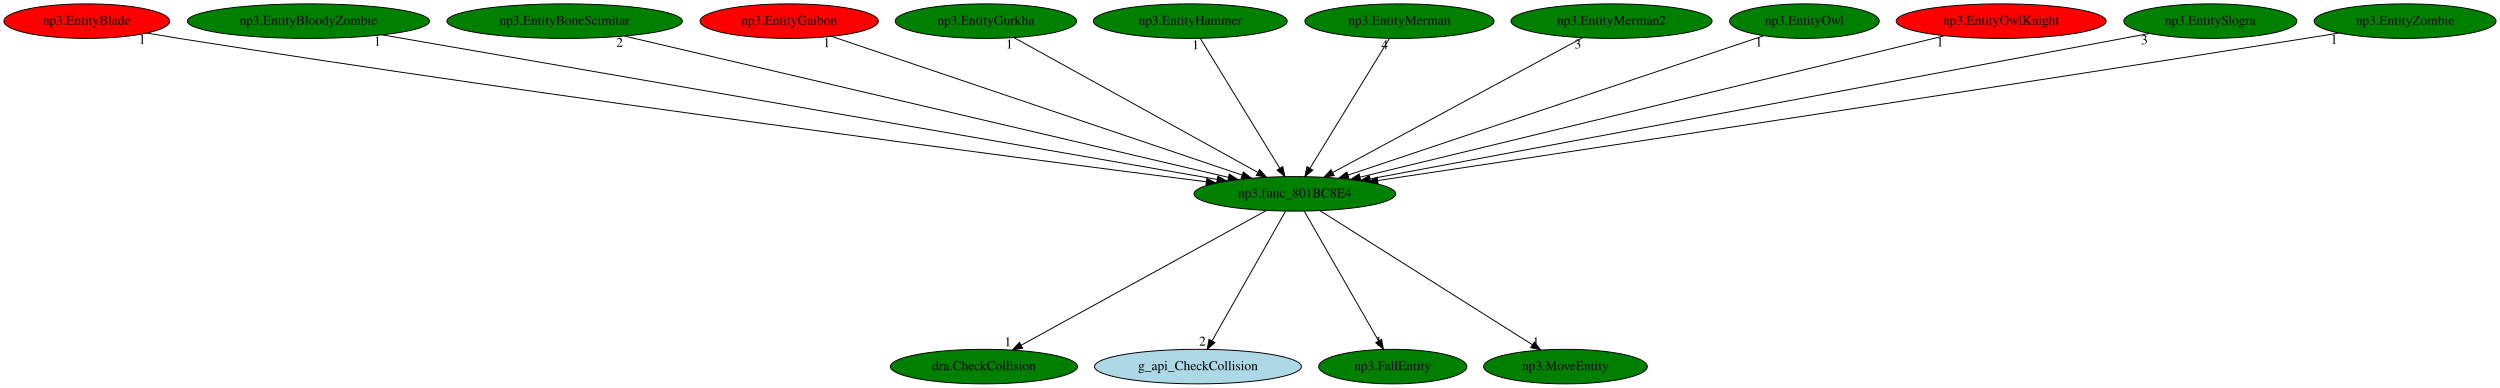
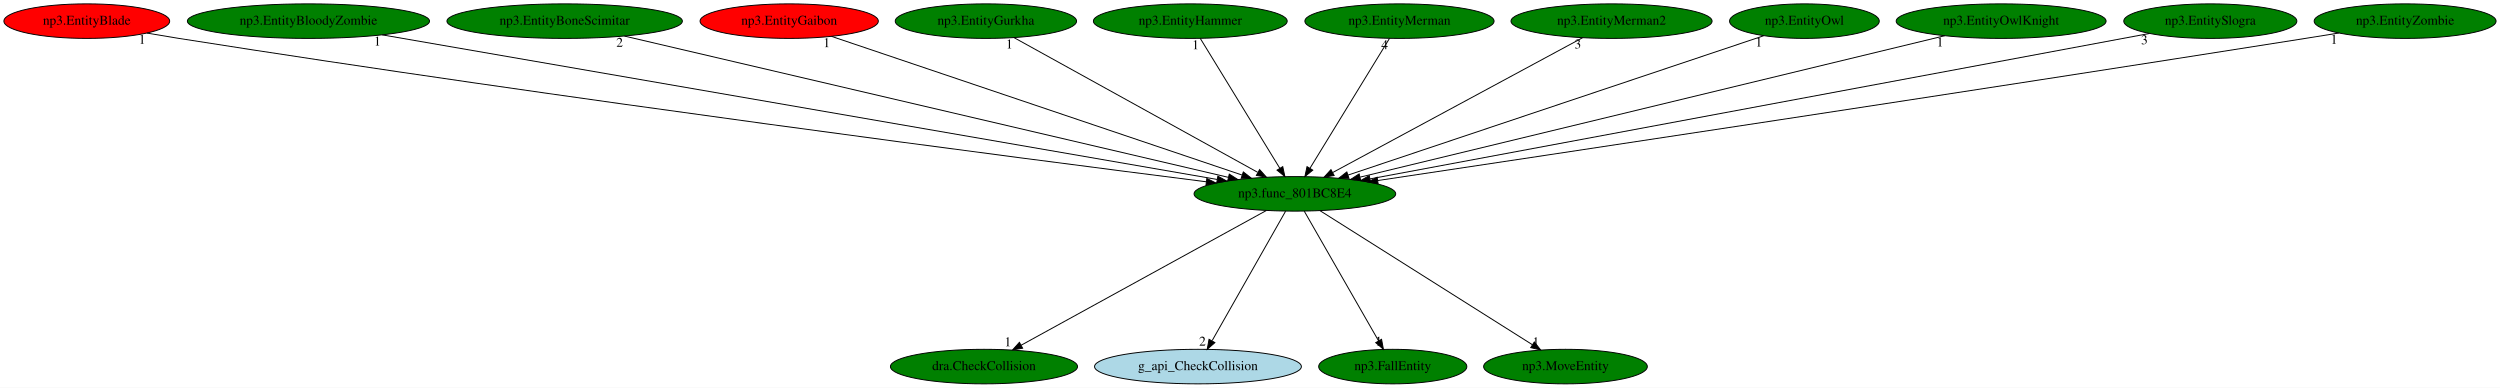
<svg xmlns="http://www.w3.org/2000/svg" xmlns:xlink="http://www.w3.org/1999/xlink" width="2605pt" height="404pt" viewBox="0.00 0.00 2605.33 404.00">
  <g id="graph0" class="graph" transform="scale(1 1) rotate(0) translate(4 400)">
    <polygon fill="white" stroke="transparent" points="-4,4 -4,-400 2601.33,-400 2601.33,4 -4,4" />
    <g id="node1" class="node">
      <ellipse fill="green" stroke="black" cx="1345.44" cy="-198" rx="105.08" ry="18" />
      <text text-anchor="middle" x="1345.44" y="-194.3" font-family="Times,serif" font-size="14.00">np3.func_801BC8E4</text>
    </g>
    <g id="node2" class="node">
      <g id="a_node2">
        <a xlink:href="dra.CheckCollision.svg" xlink:title="dra.CheckCollision">
          <ellipse fill="green" stroke="black" cx="1021.44" cy="-18" rx="97.48" ry="18" />
          <text text-anchor="middle" x="1021.44" y="-14.3" font-family="Times,serif" font-size="14.00">dra.CheckCollision</text>
        </a>
      </g>
    </g>
    <g id="edge1" class="edge">
      <path fill="none" stroke="black" d="M1315.54,-180.57C1256.59,-148.19 1125.43,-76.13 1060.05,-40.21" />
      <polygon fill="black" stroke="black" points="1061.72,-37.13 1051.27,-35.39 1058.35,-43.27 1061.72,-37.13" />
      <text text-anchor="middle" x="1046.27" y="-39.19" font-family="Times,serif" font-size="14.00">1</text>
    </g>
    <g id="node3" class="node">
      <g id="a_node3">
        <a xlink:href="g_api_CheckCollision.svg" xlink:title="g_api_CheckCollision">
          <ellipse fill="lightblue" stroke="black" cx="1244.44" cy="-18" rx="107.78" ry="18" />
          <text text-anchor="middle" x="1244.44" y="-14.3" font-family="Times,serif" font-size="14.00">g_api_CheckCollision</text>
        </a>
      </g>
    </g>
    <g id="edge2" class="edge">
      <path fill="none" stroke="black" d="M1335.76,-179.93C1318.04,-148.7 1280.29,-82.17 1259.3,-45.18" />
      <polygon fill="black" stroke="black" points="1262.08,-42.99 1254.1,-36.02 1255.99,-46.44 1262.08,-42.99" />
      <text text-anchor="middle" x="1249.1" y="-39.82" font-family="Times,serif" font-size="14.00">2</text>
    </g>
    <g id="node4" class="node">
      <g id="a_node4">
        <a xlink:href="np3.FallEntity.svg" xlink:title="np3.FallEntity">
          <ellipse fill="green" stroke="black" cx="1447.44" cy="-18" rx="77.19" ry="18" />
          <text text-anchor="middle" x="1447.44" y="-14.3" font-family="Times,serif" font-size="14.00">np3.FallEntity</text>
        </a>
      </g>
    </g>
    <g id="edge3" class="edge">
      <path fill="none" stroke="black" d="M1355.22,-179.93C1373.2,-148.57 1411.57,-81.6 1432.71,-44.71" />
      <polygon fill="black" stroke="black" points="1435.76,-46.43 1437.69,-36.02 1429.68,-42.95 1435.76,-46.43" />
      <text text-anchor="middle" x="1432.69" y="-39.82" font-family="Times,serif" font-size="14.00">1</text>
    </g>
    <g id="node5" class="node">
      <g id="a_node5">
        <a xlink:href="np3.MoveEntity.svg" xlink:title="np3.MoveEntity">
          <ellipse fill="green" stroke="black" cx="1627.44" cy="-18" rx="85.29" ry="18" />
          <text text-anchor="middle" x="1627.44" y="-14.3" font-family="Times,serif" font-size="14.00">np3.MoveEntity</text>
        </a>
      </g>
    </g>
    <g id="edge4" class="edge">
      <path fill="none" stroke="black" d="M1371.72,-180.41C1422.86,-148.14 1535.73,-76.89 1592.87,-40.83" />
      <polygon fill="black" stroke="black" points="1594.95,-43.65 1601.54,-35.35 1591.21,-37.73 1594.95,-43.65" />
      <text text-anchor="middle" x="1596.54" y="-39.15" font-family="Times,serif" font-size="14.00">1</text>
    </g>
    <g id="node6" class="node">
      <g id="a_node6">
        <a xlink:href="np3.EntityBlade.svg" xlink:title="np3.EntityBlade">
          <ellipse fill="red" stroke="black" cx="86.44" cy="-378" rx="86.38" ry="18" />
          <text text-anchor="middle" x="86.44" y="-374.3" font-family="Times,serif" font-size="14.00">np3.EntityBlade</text>
        </a>
      </g>
    </g>
    <g id="edge5" class="edge">
      <path fill="none" stroke="black" d="M149.13,-365.55C160.21,-363.62 171.66,-361.7 182.44,-360 579.99,-297.31 1056.11,-235.55 1253.13,-210.58" />
      <polygon fill="black" stroke="black" points="1253.67,-214.04 1263.15,-209.31 1252.79,-207.09 1253.67,-214.04" />
      <text text-anchor="middle" x="144.13" y="-354.35" font-family="Times,serif" font-size="14.00">1</text>
    </g>
    <g id="node7" class="node">
      <g id="a_node7">
        <a xlink:href="np3.EntityBloodyZombie.svg" xlink:title="np3.EntityBloodyZombie">
          <ellipse fill="green" stroke="black" cx="317.44" cy="-378" rx="126.18" ry="18" />
          <text text-anchor="middle" x="317.44" y="-374.3" font-family="Times,serif" font-size="14.00">np3.EntityBloodyZombie</text>
        </a>
      </g>
    </g>
    <g id="edge6" class="edge">
      <path fill="none" stroke="black" d="M394.29,-363.69C583.53,-330.93 1070.7,-246.57 1264.33,-213.04" />
      <polygon fill="black" stroke="black" points="1265.18,-216.45 1274.44,-211.29 1263.99,-209.55 1265.18,-216.45" />
      <text text-anchor="middle" x="389.29" y="-352.49" font-family="Times,serif" font-size="14.00">1</text>
    </g>
    <g id="node8" class="node">
      <g id="a_node8">
        <a xlink:href="np3.EntityBoneScimitar.svg" xlink:title="np3.EntityBoneScimitar">
          <ellipse fill="green" stroke="black" cx="584.44" cy="-378" rx="122.68" ry="18" />
          <text text-anchor="middle" x="584.44" y="-374.3" font-family="Times,serif" font-size="14.00">np3.EntityBoneScimitar</text>
        </a>
      </g>
    </g>
    <g id="edge7" class="edge">
      <path fill="none" stroke="black" d="M646.72,-362.43C787.43,-329.52 1129.07,-249.61 1276.18,-215.2" />
      <polygon fill="black" stroke="black" points="1277.07,-218.59 1286.01,-212.9 1275.47,-211.77 1277.07,-218.59" />
      <text text-anchor="middle" x="641.72" y="-351.23" font-family="Times,serif" font-size="14.00">2</text>
    </g>
    <g id="node9" class="node">
      <g id="a_node9">
        <a xlink:href="np3.EntityGaibon.svg" xlink:title="np3.EntityGaibon">
          <ellipse fill="red" stroke="black" cx="818.44" cy="-378" rx="92.88" ry="18" />
          <text text-anchor="middle" x="818.44" y="-374.3" font-family="Times,serif" font-size="14.00">np3.EntityGaibon</text>
        </a>
      </g>
    </g>
    <g id="edge8" class="edge">
      <path fill="none" stroke="black" d="M862.47,-362.13C958.21,-329.79 1185.17,-253.13 1290.27,-217.64" />
      <polygon fill="black" stroke="black" points="1291.7,-220.85 1300.05,-214.33 1289.46,-214.22 1291.7,-220.85" />
      <text text-anchor="middle" x="857.47" y="-350.93" font-family="Times,serif" font-size="14.00">1</text>
    </g>
    <g id="node10" class="node">
      <g id="a_node10">
        <a xlink:href="np3.EntityGurkha.svg" xlink:title="np3.EntityGurkha">
          <ellipse fill="green" stroke="black" cx="1023.44" cy="-378" rx="94.48" ry="18" />
          <text text-anchor="middle" x="1023.44" y="-374.3" font-family="Times,serif" font-size="14.00">np3.EntityGurkha</text>
        </a>
      </g>
    </g>
    <g id="edge9" class="edge">
      <path fill="none" stroke="black" d="M1052.87,-360.73C1111.17,-328.5 1241.34,-256.55 1306.59,-220.48" />
      <polygon fill="black" stroke="black" points="1308.67,-223.32 1315.73,-215.42 1305.29,-217.2 1308.67,-223.32" />
      <text text-anchor="middle" x="1047.87" y="-349.53" font-family="Times,serif" font-size="14.00">1</text>
    </g>
    <g id="node11" class="node">
      <g id="a_node11">
        <a xlink:href="np3.EntityHammer.svg" xlink:title="np3.EntityHammer">
          <ellipse fill="green" stroke="black" cx="1236.44" cy="-378" rx="100.98" ry="18" />
          <text text-anchor="middle" x="1236.44" y="-374.3" font-family="Times,serif" font-size="14.00">np3.EntityHammer</text>
        </a>
      </g>
    </g>
    <g id="edge10" class="edge">
      <path fill="none" stroke="black" d="M1246.89,-359.93C1266.1,-328.57 1307.11,-261.6 1329.7,-224.71" />
      <polygon fill="black" stroke="black" points="1332.79,-226.37 1335.02,-216.02 1326.82,-222.72 1332.79,-226.37" />
      <text text-anchor="middle" x="1241.89" y="-348.73" font-family="Times,serif" font-size="14.00">1</text>
    </g>
    <g id="node12" class="node">
      <g id="a_node12">
        <a xlink:href="np3.EntityMerman.svg" xlink:title="np3.EntityMerman">
          <ellipse fill="green" stroke="black" cx="1454.44" cy="-378" rx="98.58" ry="18" />
          <text text-anchor="middle" x="1454.44" y="-374.3" font-family="Times,serif" font-size="14.00">np3.EntityMerman</text>
        </a>
      </g>
    </g>
    <g id="edge11" class="edge">
      <path fill="none" stroke="black" d="M1443.99,-359.93C1424.78,-328.57 1383.78,-261.6 1361.18,-224.71" />
      <polygon fill="black" stroke="black" points="1364.07,-222.72 1355.86,-216.02 1358.1,-226.37 1364.07,-222.72" />
      <text text-anchor="middle" x="1438.99" y="-348.73" font-family="Times,serif" font-size="14.00">4</text>
    </g>
    <g id="node13" class="node">
      <g id="a_node13">
        <a xlink:href="np3.EntityMerman2.svg" xlink:title="np3.EntityMerman2">
          <ellipse fill="green" stroke="black" cx="1675.44" cy="-378" rx="104.78" ry="18" />
          <text text-anchor="middle" x="1675.44" y="-374.3" font-family="Times,serif" font-size="14.00">np3.EntityMerman2</text>
        </a>
      </g>
    </g>
    <g id="edge12" class="edge">
      <path fill="none" stroke="black" d="M1645.28,-360.73C1585.41,-328.44 1451.58,-256.25 1384.85,-220.25" />
      <polygon fill="black" stroke="black" points="1386.35,-217.09 1375.89,-215.42 1383.03,-223.25 1386.35,-217.09" />
      <text text-anchor="middle" x="1640.28" y="-349.53" font-family="Times,serif" font-size="14.00">3</text>
    </g>
    <g id="node14" class="node">
      <g id="a_node14">
        <a xlink:href="np3.EntityOwl.svg" xlink:title="np3.EntityOwl">
          <ellipse fill="green" stroke="black" cx="1876.44" cy="-378" rx="77.99" ry="18" />
          <text text-anchor="middle" x="1876.44" y="-374.3" font-family="Times,serif" font-size="14.00">np3.EntityOwl</text>
        </a>
      </g>
    </g>
    <g id="edge13" class="edge">
      <path fill="none" stroke="black" d="M1833.89,-362.73C1738.43,-330.73 1507.26,-253.24 1400.8,-217.56" />
      <polygon fill="black" stroke="black" points="1401.8,-214.2 1391.2,-214.34 1399.57,-220.84 1401.8,-214.2" />
      <text text-anchor="middle" x="1828.89" y="-351.53" font-family="Times,serif" font-size="14.00">1</text>
    </g>
    <g id="node15" class="node">
      <g id="a_node15">
        <a xlink:href="np3.EntityOwlKnight.svg" xlink:title="np3.EntityOwlKnight">
-           <ellipse fill="red" stroke="black" cx="2081.44" cy="-378" rx="109.38" ry="18" />
+           <ellipse fill="green" stroke="black" cx="2081.44" cy="-378" rx="109.38" ry="18" />
          <text text-anchor="middle" x="2081.44" y="-374.3" font-family="Times,serif" font-size="14.00">np3.EntityOwlKnight</text>
        </a>
      </g>
    </g>
    <g id="edge14" class="edge">
      <path fill="none" stroke="black" d="M2022.77,-362.81C1887.99,-330.21 1556.89,-250.14 1413.49,-215.46" />
      <polygon fill="black" stroke="black" points="1414.04,-211.99 1403.5,-213.04 1412.39,-218.79 1414.04,-211.99" />
      <text text-anchor="middle" x="2017.77" y="-351.61" font-family="Times,serif" font-size="14.00">1</text>
    </g>
    <g id="node16" class="node">
      <g id="a_node16">
        <a xlink:href="np3.EntitySlogra.svg" xlink:title="np3.EntitySlogra">
          <ellipse fill="green" stroke="black" cx="2299.44" cy="-378" rx="90.18" ry="18" />
          <text text-anchor="middle" x="2299.44" y="-374.3" font-family="Times,serif" font-size="14.00">np3.EntitySlogra</text>
        </a>
      </g>
    </g>
    <g id="edge15" class="edge">
      <path fill="none" stroke="black" d="M2235.74,-365.11C2066.85,-333.6 1607.98,-247.99 1423.65,-213.59" />
      <polygon fill="black" stroke="black" points="1424.23,-210.14 1413.76,-211.75 1422.94,-217.02 1424.23,-210.14" />
      <text text-anchor="middle" x="2230.74" y="-353.91" font-family="Times,serif" font-size="14.00">3</text>
    </g>
    <g id="node17" class="node">
      <g id="a_node17">
        <a xlink:href="np3.EntityZombie.svg" xlink:title="np3.EntityZombie">
          <ellipse fill="green" stroke="black" cx="2502.44" cy="-378" rx="94.78" ry="18" />
          <text text-anchor="middle" x="2502.44" y="-374.3" font-family="Times,serif" font-size="14.00">np3.EntityZombie</text>
        </a>
      </g>
    </g>
    <g id="edge16" class="edge">
      <path fill="none" stroke="black" d="M2433.37,-365.61C2421.71,-363.71 2409.74,-361.79 2398.44,-360 2039.66,-303.25 1611.57,-238.81 1431.72,-211.88" />
      <polygon fill="black" stroke="black" points="1432.2,-208.42 1421.79,-210.4 1431.16,-215.34 1432.2,-208.42" />
      <text text-anchor="middle" x="2428.37" y="-354.41" font-family="Times,serif" font-size="14.00">1</text>
    </g>
  </g>
</svg>
